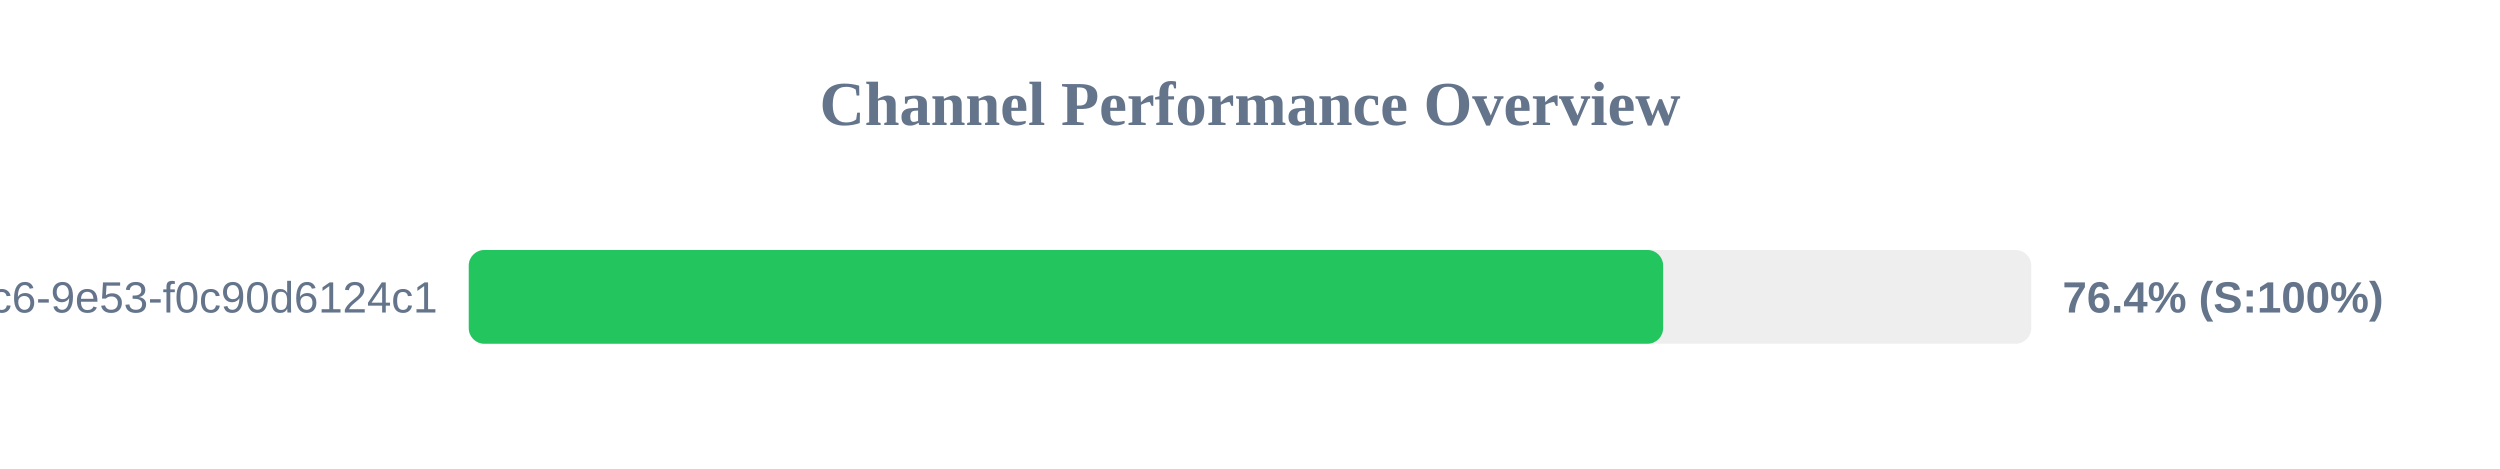
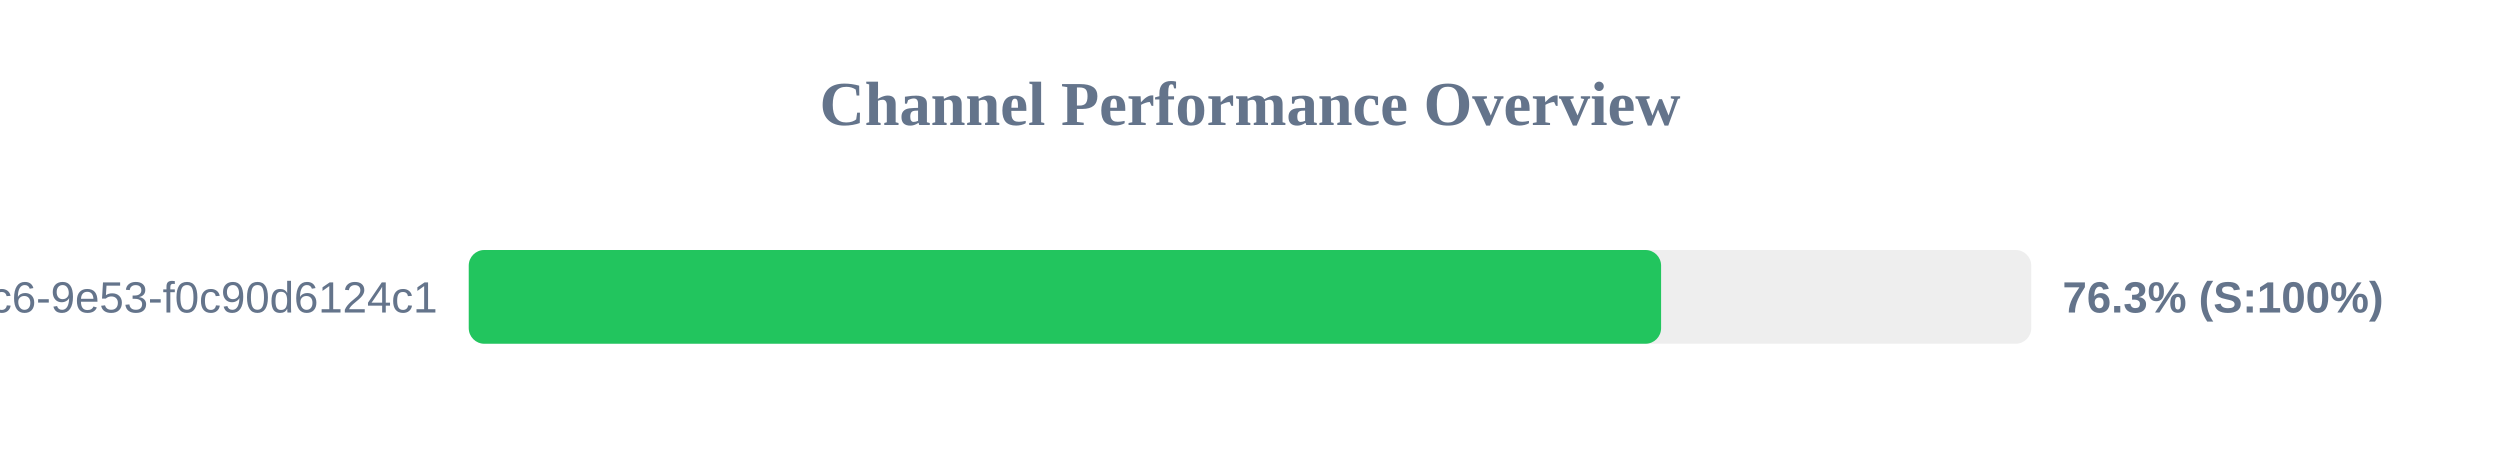
<svg xmlns="http://www.w3.org/2000/svg" width="800" height="150" version="1.1">
  <style>
        .row { font: 14px Arial; fill: #64748b; }
        .score { font: bold 14px Arial; fill: #64748b; }
    </style>
  <text x="400" y="40" text-anchor="middle" font-size="20px" font-weight="bold" fill="#64748b">Channel Performance Overview</text>
  <rect x="150" y="80" width="500" height="30" fill="#eee" rx="5" />
-   <rect x="150" y="80" width="382.2" height="30" fill="#22c55e" rx="5" />
+   <rect x="150" y="80" width="381.55" height="30" fill="#22c55e" rx="5" />
  <text x="140" y="100" text-anchor="end" class="row">?uuid=4685eb2a-5ddb-4dc6-9e53-f0c90d6124c1</text>
-   <text x="660" y="100" text-anchor="start" class="score">76.4% (S:100%)</text>
+   <text x="660" y="100" text-anchor="start" class="score">76.3% (S:100%)</text>
</svg>
